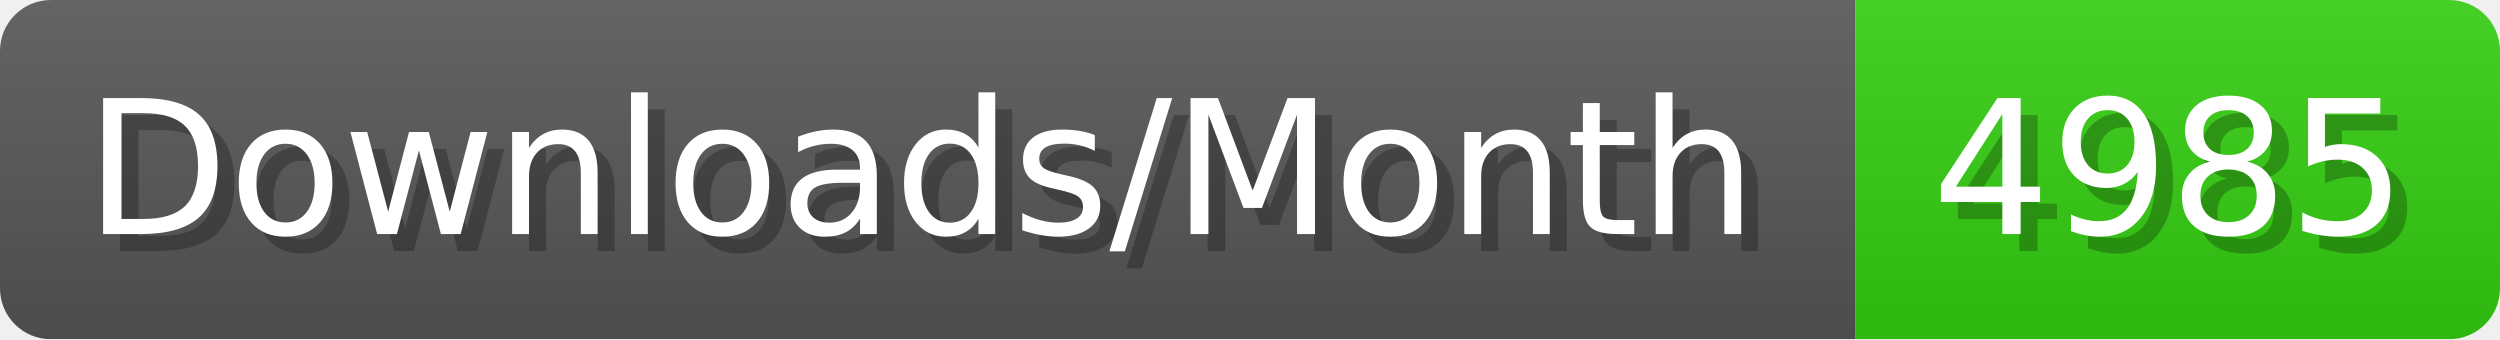
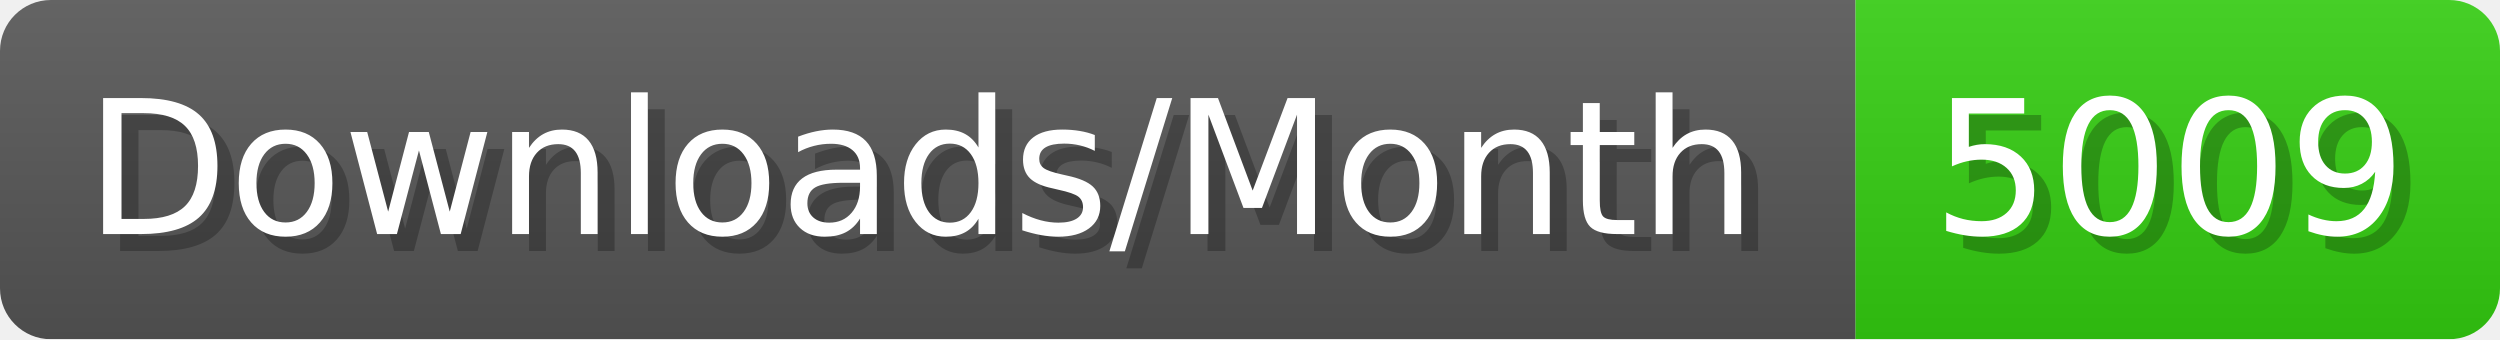
- <svg xmlns="http://www.w3.org/2000/svg" width="147.4" height="20" viewBox="0 0 1474 200" role="img" aria-label="Downloads/Month: 4985">
+ <svg xmlns="http://www.w3.org/2000/svg" width="147.4" height="20" viewBox="0 0 1474 200" role="img" aria-label="Downloads/Month: 5009">
  <linearGradient id="YlXUI" x2="0" y2="100%">
    <stop offset="0" stop-opacity=".1" stop-color="#EEE" />
    <stop offset="1" stop-opacity=".1" />
  </linearGradient>
  <mask id="JHhop">
    <rect width="1474" height="200" rx="30" fill="#FFF" />
  </mask>
  <g mask="url(#JHhop)">
    <rect width="1094" height="200" fill="#555" />
    <rect width="380" height="200" fill="#3C1" x="1094" />
    <rect width="1474" height="200" fill="url(#YlXUI)" />
  </g>
  <g aria-hidden="true" fill="#fff" text-anchor="start" font-family="Verdana,DejaVu Sans,sans-serif" font-size="110">
    <text x="60" y="148" textLength="994" fill="#000" opacity="0.25">Downloads/Month</text>
    <text x="50" y="138" textLength="994">Downloads/Month</text>
-     <text x="1149" y="148" textLength="280" fill="#000" opacity="0.25">4985</text>
-     <text x="1139" y="138" textLength="280">4985</text>
+     <text x="1149" y="148" textLength="280" fill="#000" opacity="0.25">5009</text>
+     <text x="1139" y="138" textLength="280">5009</text>
  </g>
</svg>
